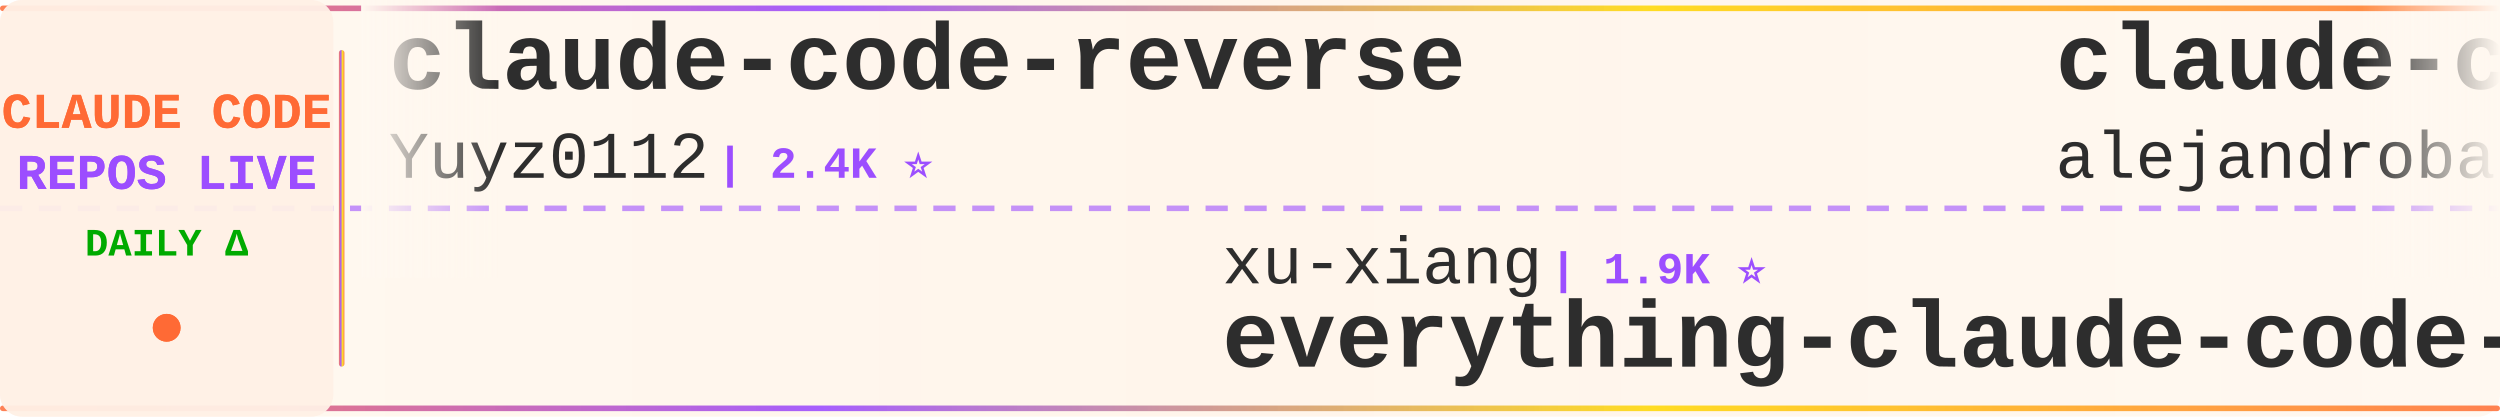
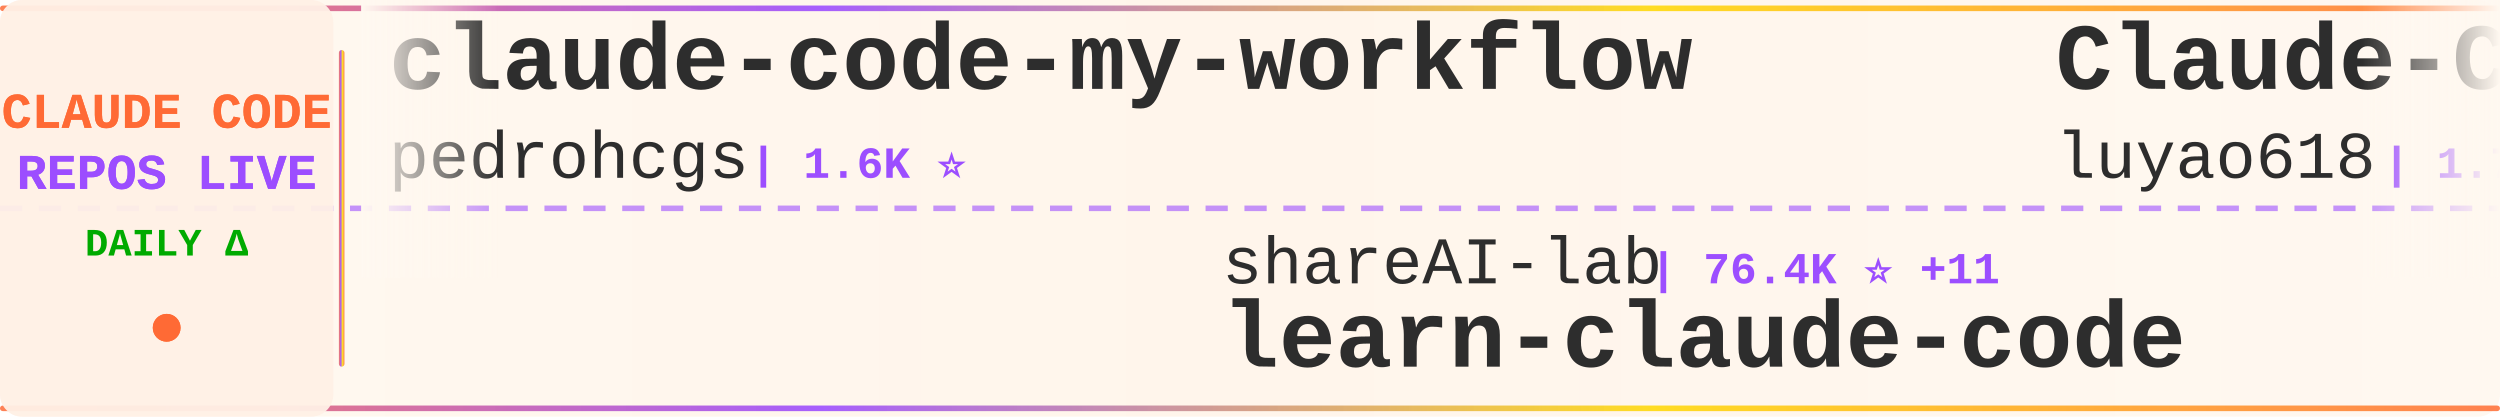
<svg xmlns="http://www.w3.org/2000/svg" width="900" height="150">
  <defs>
    <linearGradient id="tickerBg" x1="0%" y1="0%" x2="100%" y2="0%">
      <stop offset="0%" style="stop-color:#fff8f0;stop-opacity:0.98" />
      <stop offset="50%" style="stop-color:#fff5eb;stop-opacity:1" />
      <stop offset="100%" style="stop-color:#fff8f0;stop-opacity:0.98" />
    </linearGradient>
    <linearGradient id="borderGrad" x1="0%" y1="0%" x2="100%" y2="0%">
      <stop offset="0%" style="stop-color:#FF6B35;stop-opacity:0.85">
        <animate attributeName="stop-opacity" values="0.85;1;0.85" dur="2s" repeatCount="indefinite" />
      </stop>
      <stop offset="33%" style="stop-color:#9C4EFF;stop-opacity:0.9">
        <animate attributeName="stop-opacity" values="0.9;1;0.9" dur="2.2s" repeatCount="indefinite" />
      </stop>
      <stop offset="66%" style="stop-color:#FFD700;stop-opacity:0.85">
        <animate attributeName="stop-opacity" values="0.85;1;0.85" dur="1.8s" repeatCount="indefinite" />
      </stop>
      <stop offset="100%" style="stop-color:#FF6B35;stop-opacity:0.85">
        <animate attributeName="stop-opacity" values="0.85;1;0.85" dur="2s" repeatCount="indefinite" />
      </stop>
    </linearGradient>
    <filter id="textGlow">
      <feGaussianBlur stdDeviation="0.15" result="coloredBlur" />
      <feMerge>
        <feMergeNode in="coloredBlur" />
        <feMergeNode in="SourceGraphic" />
      </feMerge>
    </filter>
    <filter id="metricGlow">
      <feGaussianBlur stdDeviation="0.2" result="coloredBlur" />
      <feMerge>
        <feMergeNode in="coloredBlur" />
        <feMergeNode in="SourceGraphic" />
      </feMerge>
    </filter>
    <linearGradient id="leftFade" x1="0%" y1="0%" x2="100%" y2="0%">
      <stop offset="0%" style="stop-color:#fff8f0;stop-opacity:1" />
      <stop offset="100%" style="stop-color:#fff8f0;stop-opacity:0" />
    </linearGradient>
    <linearGradient id="rightFade" x1="0%" y1="0%" x2="100%" y2="0%">
      <stop offset="0%" style="stop-color:#fff8f0;stop-opacity:0" />
      <stop offset="100%" style="stop-color:#fff8f0;stop-opacity:1" />
    </linearGradient>
  </defs>
  <rect width="900" height="150" fill="url(#tickerBg)" rx="8" />
  <rect x="0" y="2" width="900" height="2" fill="url(#borderGrad)" rx="1" />
  <rect x="0" y="146" width="900" height="2" fill="url(#borderGrad)" rx="1" />
  <line x1="0" y1="75" x2="900" y2="75" stroke="#9C4EFF" stroke-width="2" stroke-dasharray="8 6" opacity="0.6" />
  <rect x="0" y="0" width="120" height="150" fill="#fff0e6" opacity="0.95" rx="8" />
  <text x="60" y="46" font-family="'Courier New', monospace" font-size="18" font-weight="bold" fill="#FF6B35" text-anchor="middle" filter="url(#textGlow)">
    CLAUDE CODE
  </text>
  <text x="60" y="68" font-family="'Courier New', monospace" font-size="18" font-weight="bold" fill="#9C4EFF" text-anchor="middle" filter="url(#textGlow)">
    REPOS LIVE
  </text>
  <text x="60" y="92" font-family="'Courier New', monospace" font-size="14" font-weight="bold" fill="#00aa00" text-anchor="middle">
    DAILY Δ
  </text>
  <circle cx="60" cy="118" r="5" fill="#FF6B35" filter="url(#metricGlow)">
    <animate attributeName="r" values="4;6;4" dur="1.5s" repeatCount="indefinite" />
    <animate attributeName="opacity" values="0.6;1;0.6" dur="1.5s" repeatCount="indefinite" />
  </circle>
  <rect x="122" y="18" width="2" height="114" fill="url(#borderGrad)" rx="1" />
  <clipPath id="tickerClip">
    <rect x="130" y="0" width="770" height="150" />
  </clipPath>
  <g clip-path="url(#tickerClip)">
    <g id="tickerItems">
      <animateTransform attributeName="transform" attributeType="XML" type="translate" from="0 0" to="-3000 0" dur="54s" repeatCount="indefinite" />
      <g transform="translate(0, 0)">
-         <text x="140" y="32" font-family="'Courier New', monospace" font-size="34" font-weight="bold" fill="#2d2d2d">claude-code-reverse</text>
-         <text x="140" y="64" font-family="'Courier New', monospace" font-size="24" font-weight="normal" fill="#2d2d2d" opacity="1.0">Yuyz0112</text>
-         <text x="258" y="64" font-family="'Courier New', monospace" font-size="16" font-weight="bold" fill="#9C4EFF"> | 2.4K ⭐</text>
+         <text x="140" y="32" font-family="'Courier New', monospace" font-size="34" font-weight="bold" fill="#2d2d2d">claude-code-my-workflow</text>
+         <text x="140" y="64" font-family="'Courier New', monospace" font-size="24" font-weight="normal" fill="#2d2d2d" opacity="1.0">pedrohcgs</text>
+         <text x="270" y="64" font-family="'Courier New', monospace" font-size="16" font-weight="bold" fill="#9C4EFF"> | 1.6K ⭐</text>
      </g>
      <g transform="translate(300, 0)">
-         <text x="140" y="102" font-family="'Courier New', monospace" font-size="24" font-weight="normal" fill="#2d2d2d" opacity="1.0">xu-xiang</text>
-         <text x="258" y="102" font-family="'Courier New', monospace" font-size="16" font-weight="bold" fill="#9C4EFF"> | 1.9K ⭐</text>
-         <text x="140" y="132" font-family="'Courier New', monospace" font-size="34" font-weight="bold" fill="#2d2d2d">everything-claude-code-z...</text>
+         <text x="140" y="102" font-family="'Courier New', monospace" font-size="24" font-weight="normal" fill="#2d2d2d" opacity="1.0">shareAI-lab</text>
+         <text x="294" y="102" font-family="'Courier New', monospace" font-size="16" font-weight="bold" fill="#9C4EFF"> | 76.4K ⭐ +11</text>
+         <text x="140" y="132" font-family="'Courier New', monospace" font-size="34" font-weight="bold" fill="#2d2d2d">learn-claude-code</text>
      </g>
      <g transform="translate(600, 0)">
-         <text x="140" y="32" font-family="'Courier New', monospace" font-size="34" font-weight="bold" fill="#2d2d2d">claude-code-from-source</text>
-         <text x="140" y="64" font-family="'Courier New', monospace" font-size="24" font-weight="normal" fill="#2d2d2d" opacity="1.0">alejandrobalderas</text>
-         <text x="366" y="64" font-family="'Courier New', monospace" font-size="16" font-weight="bold" fill="#9C4EFF"> | 2.8K ⭐</text>
+         <text x="140" y="32" font-family="'Courier New', monospace" font-size="34" font-weight="bold" fill="#2d2d2d">Claude-Code-Source-Study</text>
+         <text x="140" y="64" font-family="'Courier New', monospace" font-size="24" font-weight="normal" fill="#2d2d2d" opacity="1.0">luyao618</text>
+         <text x="258" y="64" font-family="'Courier New', monospace" font-size="16" font-weight="bold" fill="#9C4EFF"> | 1.7K ⭐</text>
      </g>
      <g transform="translate(900, 0)">
-         <text x="140" y="102" font-family="'Courier New', monospace" font-size="24" font-weight="normal" fill="#2d2d2d" opacity="1.0">WorldFlowAI</text>
-         <text x="294" y="102" font-family="'Courier New', monospace" font-size="16" font-weight="bold" fill="#9C4EFF"> | 2.7K ⭐ -1</text>
-         <text x="140" y="132" font-family="'Courier New', monospace" font-size="34" font-weight="bold" fill="#2d2d2d">everything-claude-code</text>
+         <text x="140" y="102" font-family="'Courier New', monospace" font-size="24" font-weight="normal" fill="#2d2d2d" opacity="1.0">huangjia2019</text>
+         <text x="306" y="102" font-family="'Courier New', monospace" font-size="16" font-weight="bold" fill="#9C4EFF"> | 1.1K ⭐ +1</text>
+         <text x="140" y="132" font-family="'Courier New', monospace" font-size="34" font-weight="bold" fill="#2d2d2d">claude-code-engineering</text>
      </g>
      <g transform="translate(1200, 0)">
-         <text x="140" y="32" font-family="'Courier New', monospace" font-size="34" font-weight="bold" fill="#2d2d2d">claude-code-showcase</text>
-         <text x="140" y="64" font-family="'Courier New', monospace" font-size="24" font-weight="normal" fill="#2d2d2d" opacity="1.0">ChrisWiles</text>
-         <text x="282" y="64" font-family="'Courier New', monospace" font-size="16" font-weight="bold" fill="#9C4EFF"> | 6.1K ⭐</text>
+         <text x="140" y="32" font-family="'Courier New', monospace" font-size="34" font-weight="bold" fill="#2d2d2d">claude-code-book</text>
+         <text x="140" y="64" font-family="'Courier New', monospace" font-size="24" font-weight="normal" fill="#2d2d2d" opacity="1.0">lintsinghua</text>
+         <text x="294" y="64" font-family="'Courier New', monospace" font-size="16" font-weight="bold" fill="#9C4EFF"> | 4.2K ⭐ +1</text>
      </g>
      <g transform="translate(1500, 0)">
-         <text x="140" y="102" font-family="'Courier New', monospace" font-size="24" font-weight="normal" fill="#2d2d2d" opacity="1.0">AICoderTudou</text>
-         <text x="306" y="102" font-family="'Courier New', monospace" font-size="16" font-weight="bold" fill="#9C4EFF"> | 495 ⭐</text>
-         <text x="140" y="132" font-family="'Courier New', monospace" font-size="34" font-weight="bold" fill="#2d2d2d">claude-code-tudou</text>
+         <text x="140" y="102" font-family="'Courier New', monospace" font-size="24" font-weight="normal" fill="#2d2d2d" opacity="1.0">ChinaSiro</text>
+         <text x="270" y="102" font-family="'Courier New', monospace" font-size="16" font-weight="bold" fill="#9C4EFF"> | 9.7K ⭐</text>
+         <text x="140" y="132" font-family="'Courier New', monospace" font-size="34" font-weight="bold" fill="#2d2d2d">claude-code-sourcemap</text>
      </g>
      <g transform="translate(1800, 0)">
-         <text x="140" y="32" font-family="'Courier New', monospace" font-size="34" font-weight="bold" fill="#2d2d2d">claude-code-local</text>
-         <text x="140" y="64" font-family="'Courier New', monospace" font-size="24" font-weight="normal" fill="#2d2d2d" opacity="1.0">nicedreamzapp</text>
-         <text x="318" y="64" font-family="'Courier New', monospace" font-size="16" font-weight="bold" fill="#9C4EFF"> | 3.3K ⭐</text>
+         <text x="140" y="32" font-family="'Courier New', monospace" font-size="34" font-weight="bold" fill="#2d2d2d">claude-code-video-toolki...</text>
+         <text x="140" y="64" font-family="'Courier New', monospace" font-size="24" font-weight="normal" fill="#2d2d2d" opacity="1.0">digitalsamba</text>
+         <text x="306" y="64" font-family="'Courier New', monospace" font-size="16" font-weight="bold" fill="#9C4EFF"> | 2.1K ⭐ +2</text>
      </g>
      <g transform="translate(2100, 0)">
-         <text x="140" y="102" font-family="'Courier New', monospace" font-size="24" font-weight="normal" fill="#2d2d2d" opacity="1.0">oboard</text>
-         <text x="234" y="102" font-family="'Courier New', monospace" font-size="16" font-weight="bold" fill="#9C4EFF"> | 3.3K ⭐</text>
-         <text x="140" y="132" font-family="'Courier New', monospace" font-size="34" font-weight="bold" fill="#2d2d2d">claude-code-rev</text>
+         <text x="140" y="102" font-family="'Courier New', monospace" font-size="24" font-weight="normal" fill="#2d2d2d" opacity="1.0">zebbern</text>
+         <text x="246" y="102" font-family="'Courier New', monospace" font-size="16" font-weight="bold" fill="#9C4EFF"> | 4.6K ⭐ +2</text>
+         <text x="140" y="132" font-family="'Courier New', monospace" font-size="34" font-weight="bold" fill="#2d2d2d">claude-code-guide</text>
      </g>
      <g transform="translate(2400, 0)">
-         <text x="140" y="32" font-family="'Courier New', monospace" font-size="34" font-weight="bold" fill="#2d2d2d">Auto-claude-code-researc...</text>
-         <text x="140" y="64" font-family="'Courier New', monospace" font-size="24" font-weight="normal" fill="#2d2d2d" opacity="1.0">wanshuiyin</text>
-         <text x="282" y="64" font-family="'Courier New', monospace" font-size="16" font-weight="bold" fill="#9C4EFF"> | 15.9K ⭐</text>
+         <text x="140" y="32" font-family="'Courier New', monospace" font-size="34" font-weight="bold" fill="#2d2d2d">edmunds-claude-code</text>
+         <text x="140" y="64" font-family="'Courier New', monospace" font-size="24" font-weight="normal" fill="#2d2d2d" opacity="1.0">edmund-io</text>
+         <text x="270" y="64" font-family="'Courier New', monospace" font-size="16" font-weight="bold" fill="#9C4EFF"> | 1.5K ⭐</text>
      </g>
      <g transform="translate(2700, 0)">
-         <text x="140" y="102" font-family="'Courier New', monospace" font-size="24" font-weight="normal" fill="#2d2d2d" opacity="1.0">frankbria</text>
-         <text x="270" y="102" font-family="'Courier New', monospace" font-size="16" font-weight="bold" fill="#9C4EFF"> | 9.6K ⭐</text>
-         <text x="140" y="132" font-family="'Courier New', monospace" font-size="34" font-weight="bold" fill="#2d2d2d">ralph-claude-code</text>
+         <text x="140" y="102" font-family="'Courier New', monospace" font-size="24" font-weight="normal" fill="#2d2d2d" opacity="1.0">Maciek-roboblog</text>
+         <text x="342" y="102" font-family="'Courier New', monospace" font-size="16" font-weight="bold" fill="#9C4EFF"> | 8.7K ⭐ +2</text>
+         <text x="140" y="132" font-family="'Courier New', monospace" font-size="34" font-weight="bold" fill="#2d2d2d">Claude-Code-Usage-Monito...</text>
      </g>
      <g transform="translate(3000, 0)">
-         <text x="140" y="32" font-family="'Courier New', monospace" font-size="34" font-weight="bold" fill="#2d2d2d">claude-code-reverse</text>
-         <text x="140" y="64" font-family="'Courier New', monospace" font-size="24" font-weight="normal" fill="#2d2d2d" opacity="1.0">Yuyz0112</text>
-         <text x="258" y="64" font-family="'Courier New', monospace" font-size="16" font-weight="bold" fill="#9C4EFF"> | 2.4K ⭐</text>
+         <text x="140" y="32" font-family="'Courier New', monospace" font-size="34" font-weight="bold" fill="#2d2d2d">claude-code-my-workflow</text>
+         <text x="140" y="64" font-family="'Courier New', monospace" font-size="24" font-weight="normal" fill="#2d2d2d" opacity="1.0">pedrohcgs</text>
+         <text x="270" y="64" font-family="'Courier New', monospace" font-size="16" font-weight="bold" fill="#9C4EFF"> | 1.6K ⭐</text>
      </g>
      <g transform="translate(3300, 0)">
-         <text x="140" y="102" font-family="'Courier New', monospace" font-size="24" font-weight="normal" fill="#2d2d2d" opacity="1.0">xu-xiang</text>
-         <text x="258" y="102" font-family="'Courier New', monospace" font-size="16" font-weight="bold" fill="#9C4EFF"> | 1.9K ⭐</text>
-         <text x="140" y="132" font-family="'Courier New', monospace" font-size="34" font-weight="bold" fill="#2d2d2d">everything-claude-code-z...</text>
+         <text x="140" y="102" font-family="'Courier New', monospace" font-size="24" font-weight="normal" fill="#2d2d2d" opacity="1.0">shareAI-lab</text>
+         <text x="294" y="102" font-family="'Courier New', monospace" font-size="16" font-weight="bold" fill="#9C4EFF"> | 76.4K ⭐ +11</text>
+         <text x="140" y="132" font-family="'Courier New', monospace" font-size="34" font-weight="bold" fill="#2d2d2d">learn-claude-code</text>
      </g>
      <g transform="translate(3600, 0)">
-         <text x="140" y="32" font-family="'Courier New', monospace" font-size="34" font-weight="bold" fill="#2d2d2d">claude-code-from-source</text>
-         <text x="140" y="64" font-family="'Courier New', monospace" font-size="24" font-weight="normal" fill="#2d2d2d" opacity="1.0">alejandrobalderas</text>
-         <text x="366" y="64" font-family="'Courier New', monospace" font-size="16" font-weight="bold" fill="#9C4EFF"> | 2.8K ⭐</text>
+         <text x="140" y="32" font-family="'Courier New', monospace" font-size="34" font-weight="bold" fill="#2d2d2d">Claude-Code-Source-Study</text>
+         <text x="140" y="64" font-family="'Courier New', monospace" font-size="24" font-weight="normal" fill="#2d2d2d" opacity="1.0">luyao618</text>
+         <text x="258" y="64" font-family="'Courier New', monospace" font-size="16" font-weight="bold" fill="#9C4EFF"> | 1.7K ⭐</text>
      </g>
      <g transform="translate(3900, 0)">
-         <text x="140" y="102" font-family="'Courier New', monospace" font-size="24" font-weight="normal" fill="#2d2d2d" opacity="1.0">WorldFlowAI</text>
-         <text x="294" y="102" font-family="'Courier New', monospace" font-size="16" font-weight="bold" fill="#9C4EFF"> | 2.7K ⭐ -1</text>
-         <text x="140" y="132" font-family="'Courier New', monospace" font-size="34" font-weight="bold" fill="#2d2d2d">everything-claude-code</text>
+         <text x="140" y="102" font-family="'Courier New', monospace" font-size="24" font-weight="normal" fill="#2d2d2d" opacity="1.0">huangjia2019</text>
+         <text x="306" y="102" font-family="'Courier New', monospace" font-size="16" font-weight="bold" fill="#9C4EFF"> | 1.1K ⭐ +1</text>
+         <text x="140" y="132" font-family="'Courier New', monospace" font-size="34" font-weight="bold" fill="#2d2d2d">claude-code-engineering</text>
      </g>
    </g>
  </g>
  <rect x="130" y="0" width="50" height="100" fill="url(#leftFade)" />
  <rect x="850" y="0" width="50" height="100" fill="url(#rightFade)" />
</svg>
